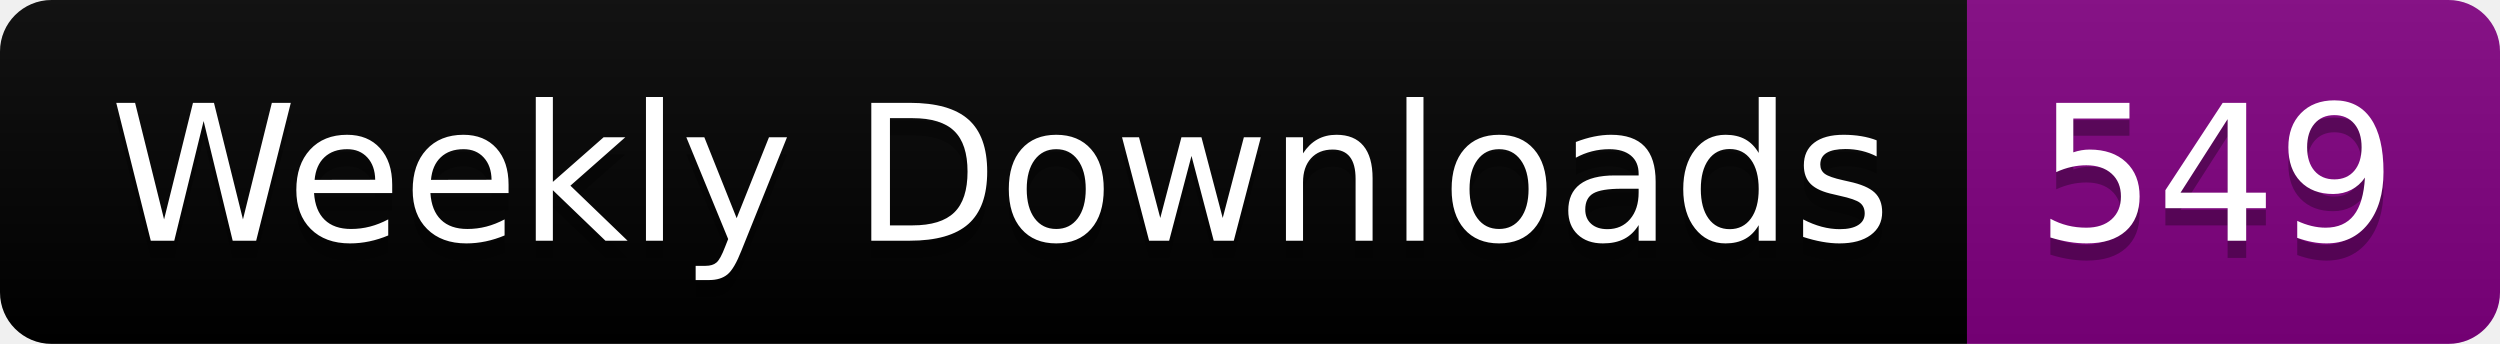
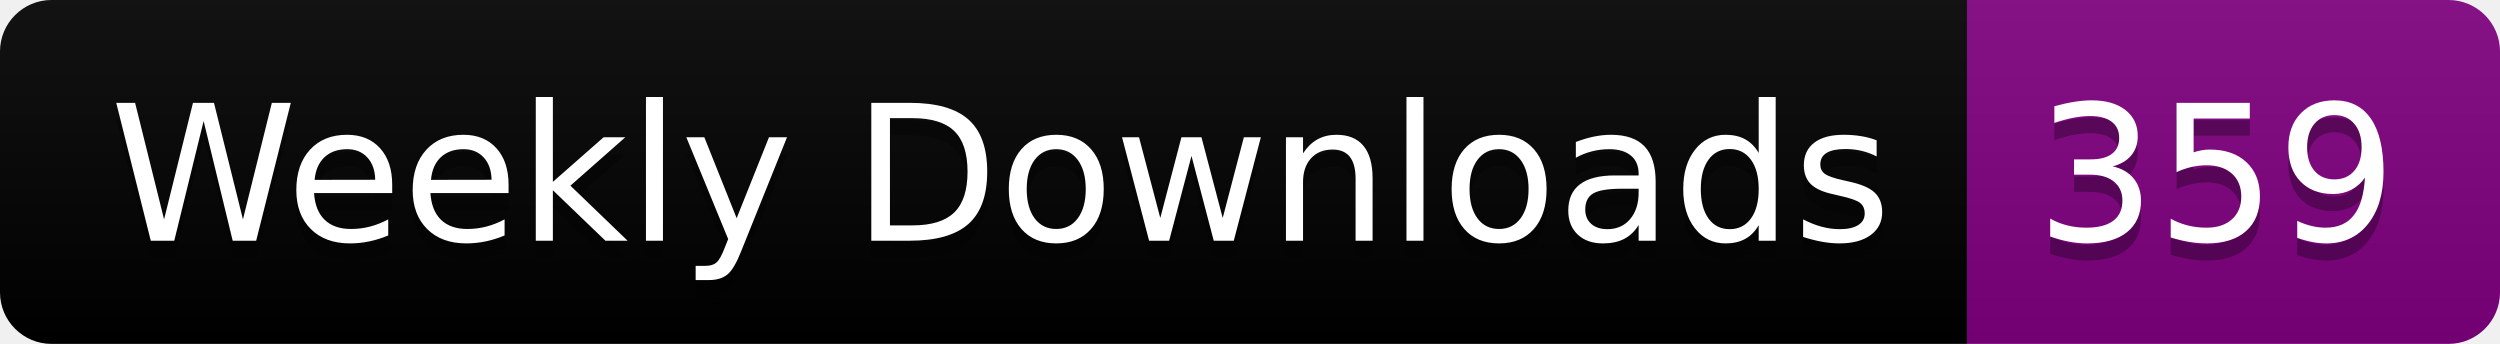
<svg xmlns="http://www.w3.org/2000/svg" width="145.4" height="20">
  <linearGradient id="smooth" x2="0" y2="100%">
    <stop offset="0" stop-color="#bbb" stop-opacity=".1" />
    <stop offset="1" stop-opacity=".1" />
  </linearGradient>
  <clipPath id="round">
    <rect width="145.4" height="20" rx="3" fill="#fff" />
  </clipPath>
  <g clip-path="url(#round)">
    <rect width="114.4" height="20" fill="black" />
    <rect x="114.4" width="31.0" height="20" fill="purple" />
    <rect width="145.4" height="20" fill="url(#smooth)" />
  </g>
  <g fill="#fff" text-anchor="middle" font-family="DejaVu Sans,Verdana,Geneva,sans-serif" font-size="110">
    <text x="582.0" y="150" fill="#010101" fill-opacity=".3" transform="scale(0.1)" textLength="1044.0" lengthAdjust="spacing">Weekly Downloads</text>
    <text x="582.0" y="140" transform="scale(0.1)" textLength="1044.0" lengthAdjust="spacing">Weekly Downloads</text>
-     <text x="1289.0" y="150" fill="#010101" fill-opacity=".3" transform="scale(0.1)" textLength="210.0" lengthAdjust="spacing">549</text>
-     <text x="1289.0" y="140" transform="scale(0.1)" textLength="210.0" lengthAdjust="spacing">549</text>
+     <text x="1289.0" y="150" fill="#010101" fill-opacity=".3" transform="scale(0.1)" textLength="210.0" lengthAdjust="spacing">359</text>
+     <text x="1289.0" y="140" transform="scale(0.1)" textLength="210.0" lengthAdjust="spacing">359</text>
  </g>
</svg>
